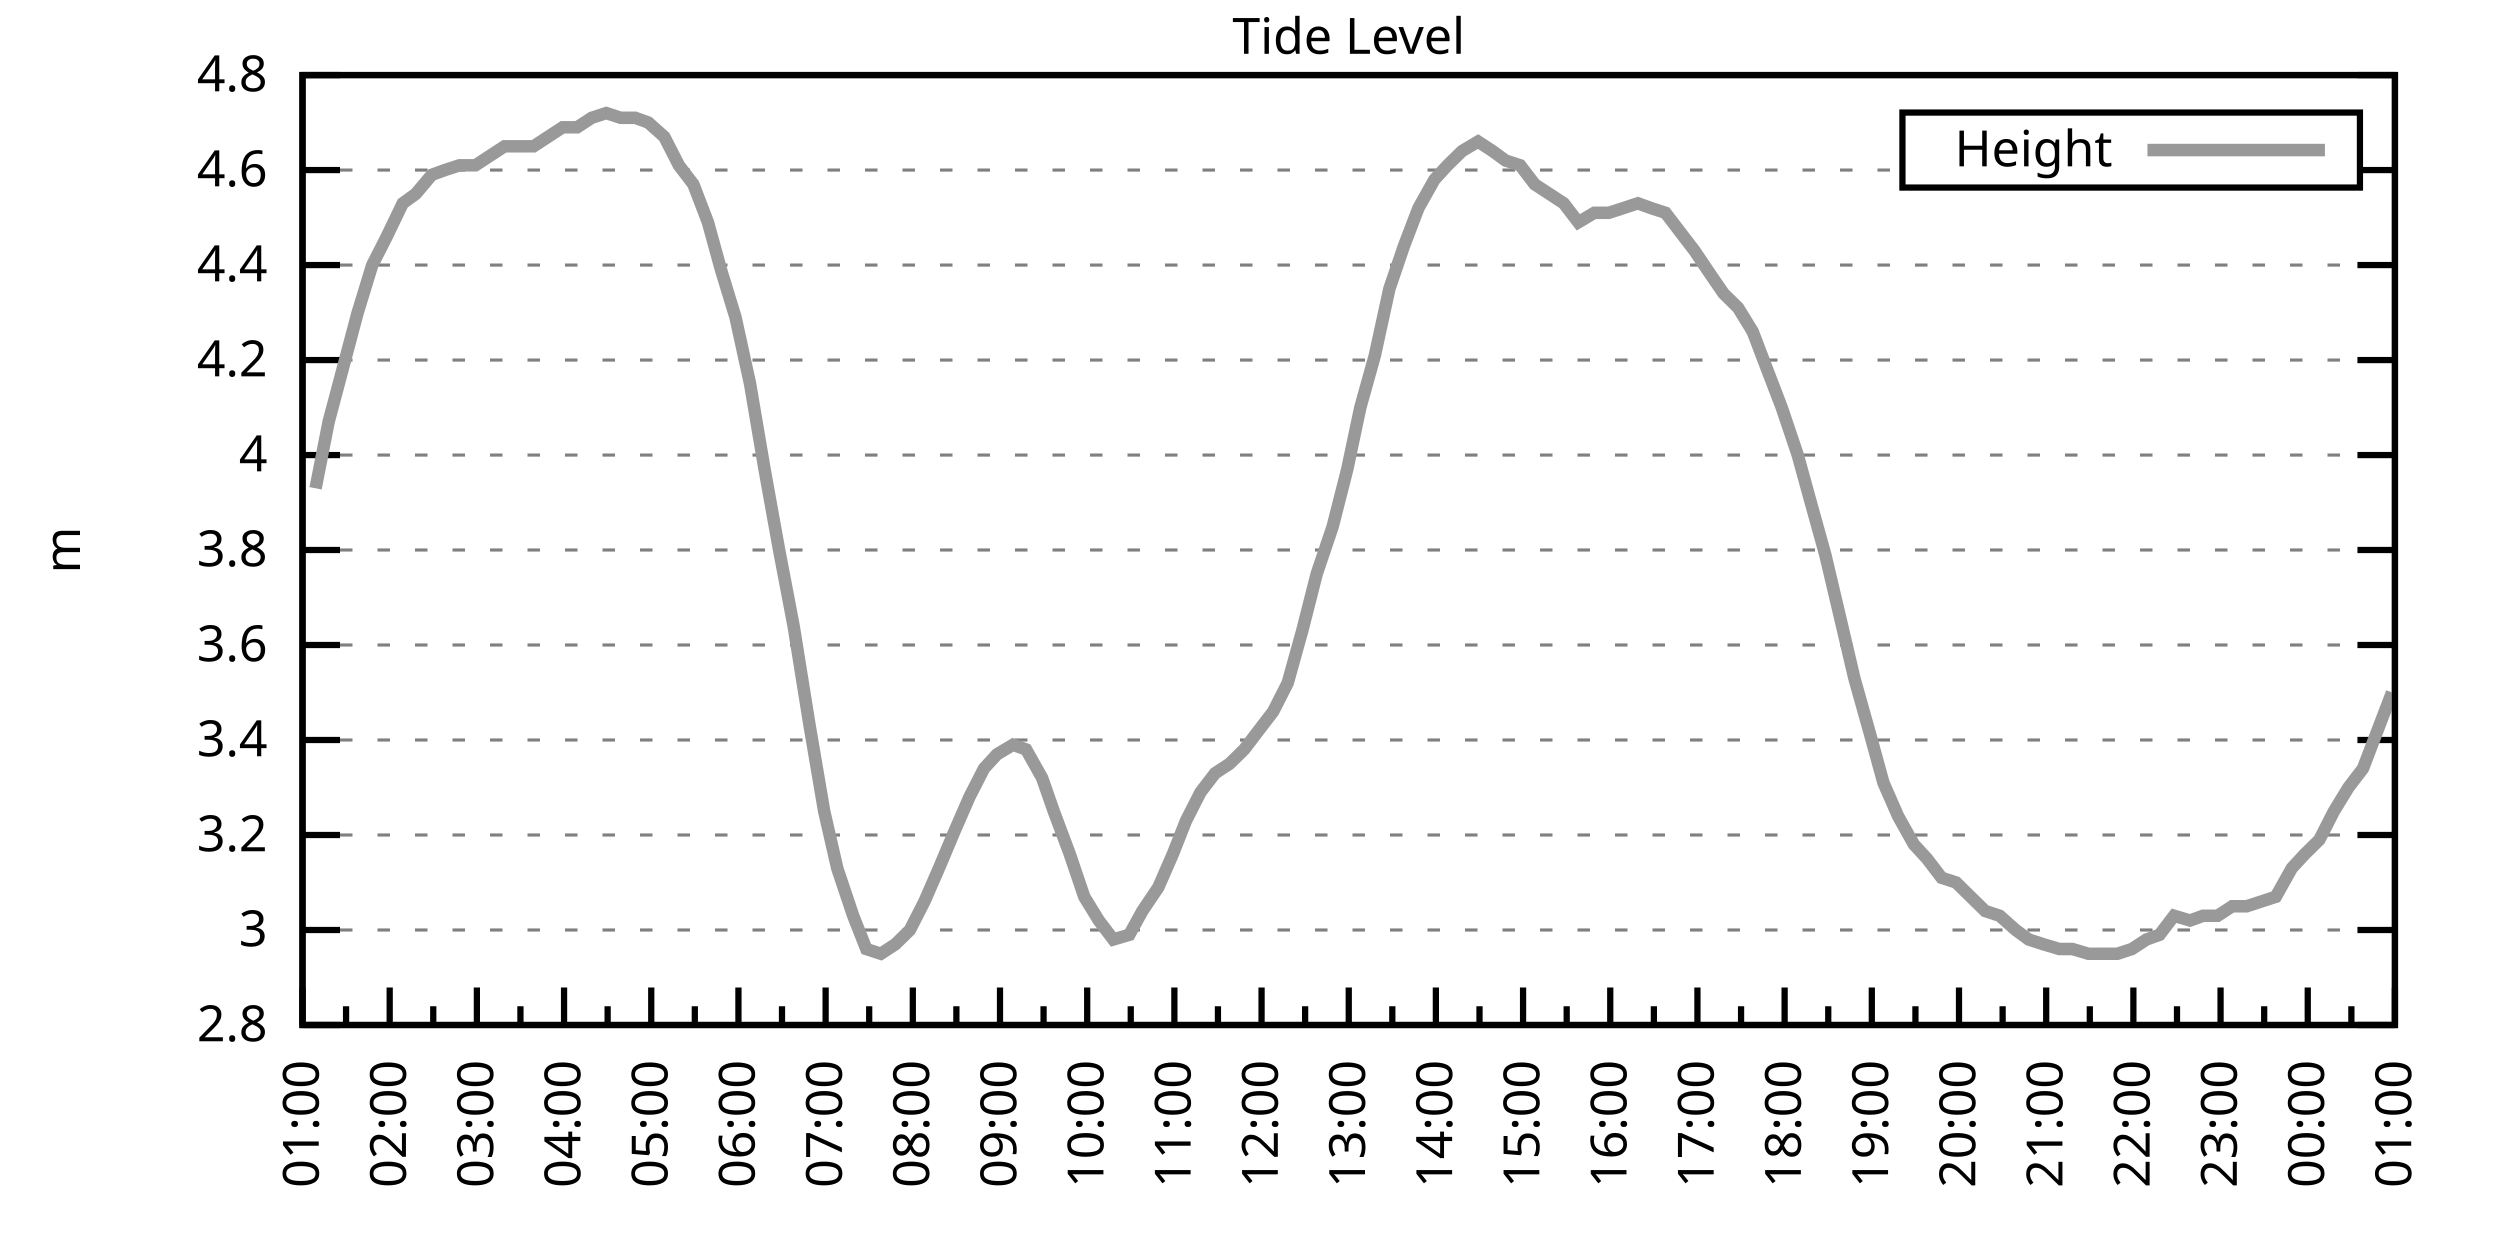
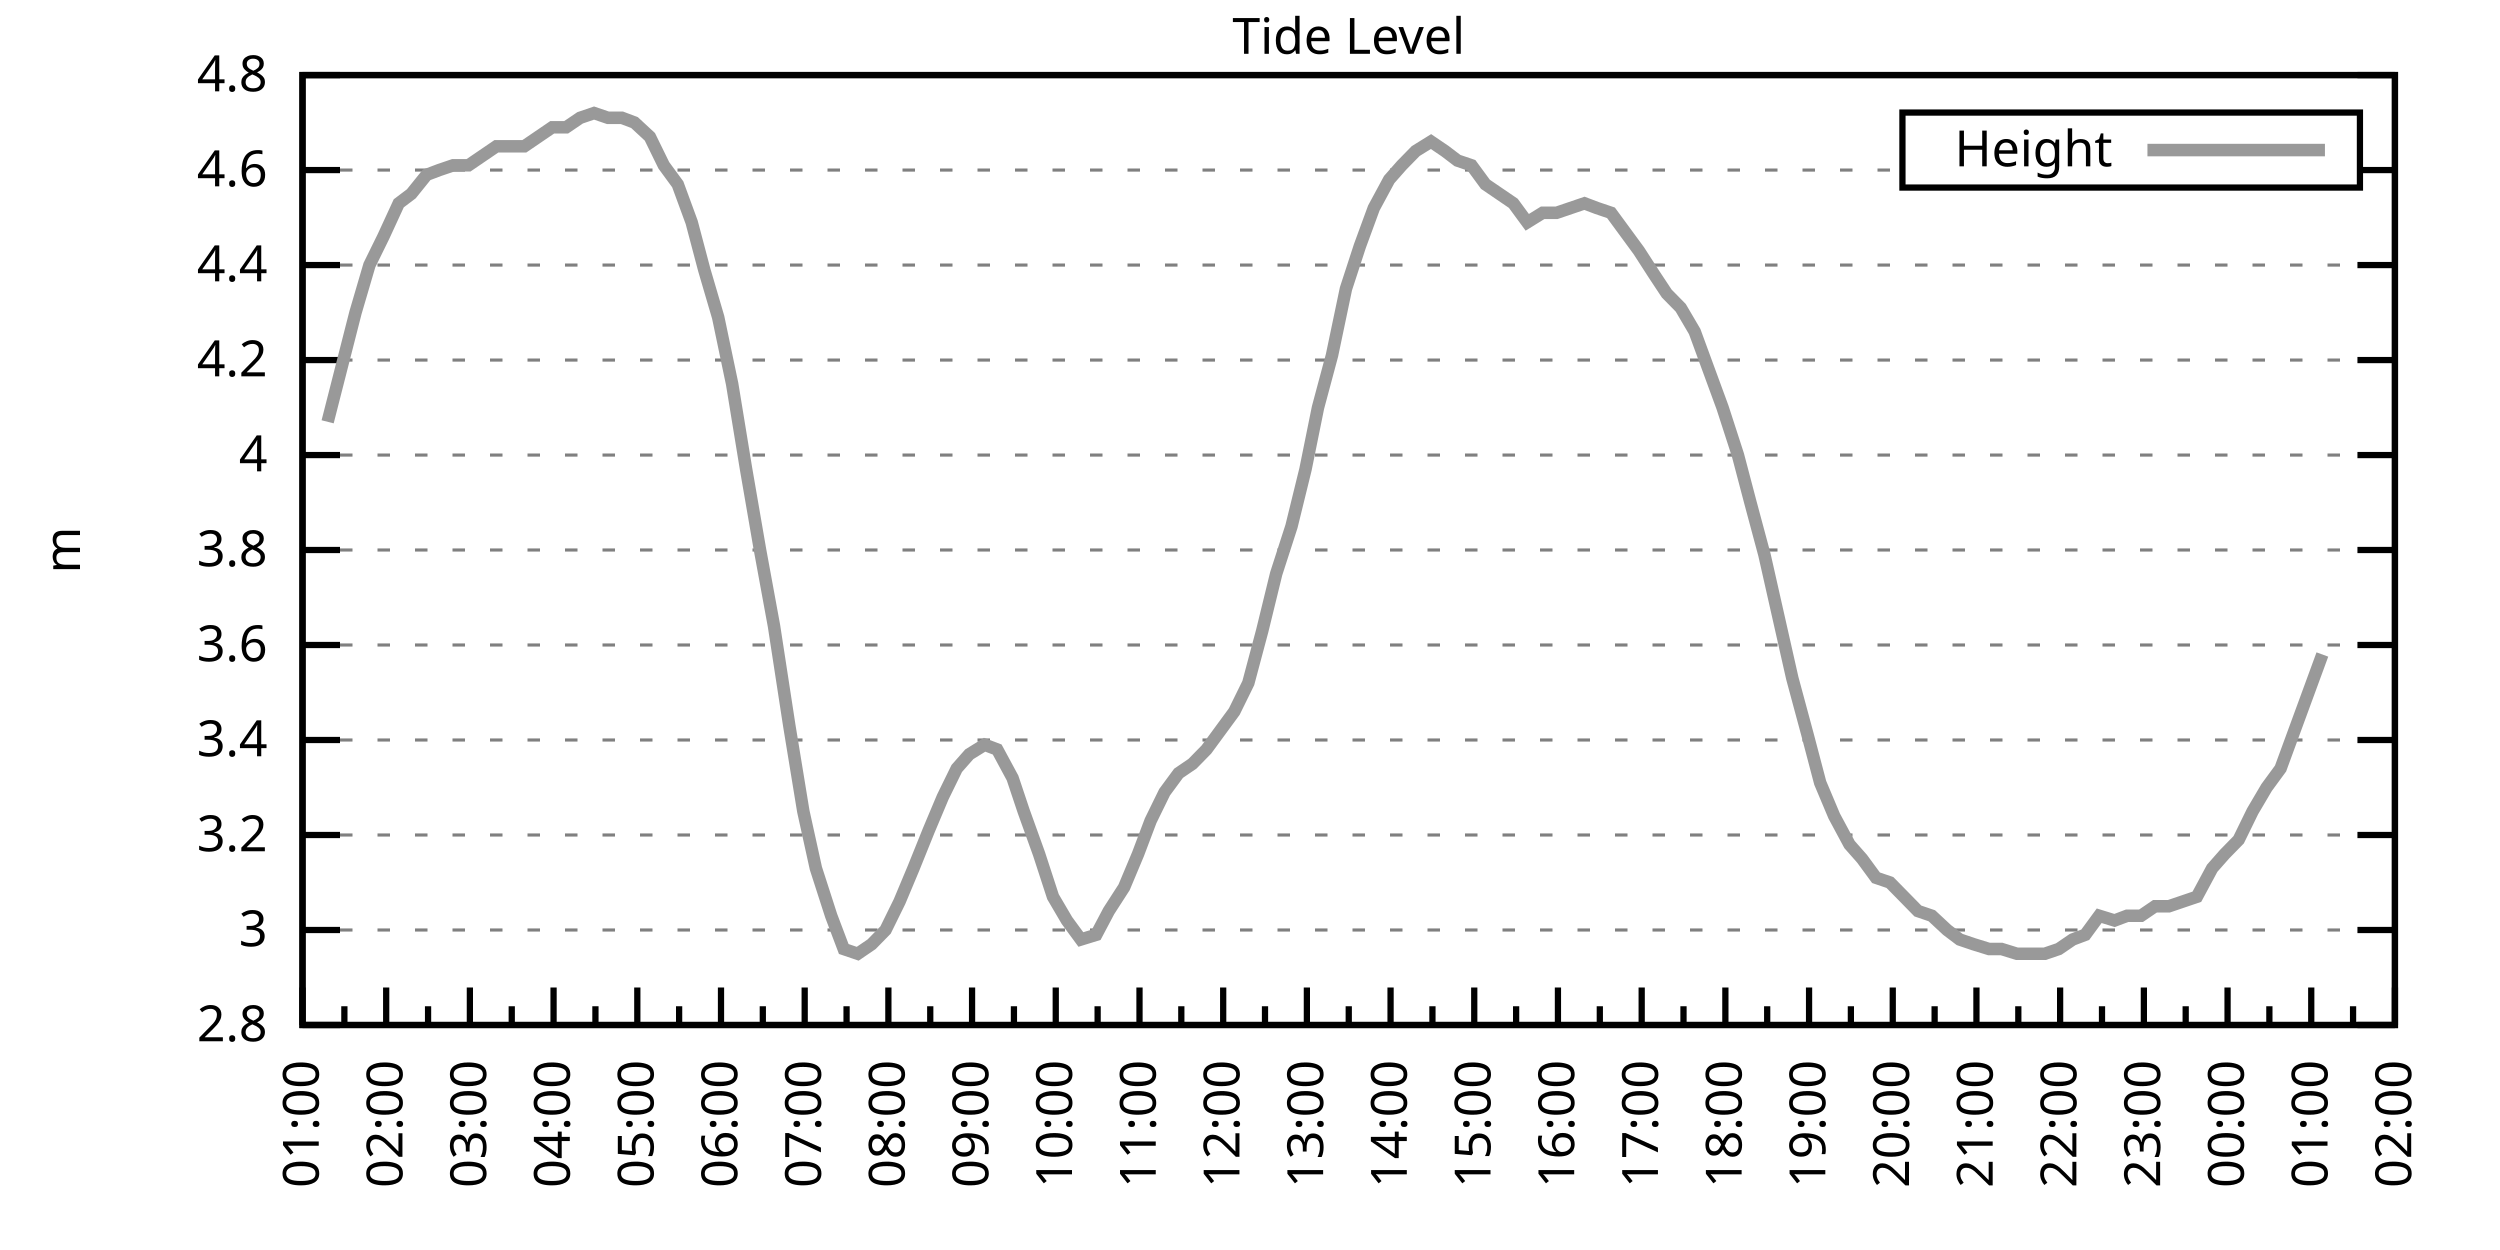
<svg xmlns="http://www.w3.org/2000/svg" xmlns:xlink="http://www.w3.org/1999/xlink" width="400" height="200" viewBox="0 0 400 200">
  <g id="gnuplot_canvas">
    <rect x="0" y="0" width="400" height="200" fill="none" />
    <defs>
      <circle id="gpDot" r="0.5" stroke-width="0.5" stroke="currentColor" />
      <path id="gpPt0" stroke-width="0.333" stroke="currentColor" d="M-1,0 h2 M0,-1 v2" />
      <path id="gpPt1" stroke-width="0.333" stroke="currentColor" d="M-1,-1 L1,1 M1,-1 L-1,1" />
      <path id="gpPt2" stroke-width="0.333" stroke="currentColor" d="M-1,0 L1,0 M0,-1 L0,1 M-1,-1 L1,1 M-1,1 L1,-1" />
      <rect id="gpPt3" stroke-width="0.333" stroke="currentColor" x="-1" y="-1" width="2" height="2" />
      <rect id="gpPt4" stroke-width="0.333" stroke="currentColor" fill="currentColor" x="-1" y="-1" width="2" height="2" />
      <circle id="gpPt5" stroke-width="0.333" stroke="currentColor" cx="0" cy="0" r="1" />
      <use xlink:href="#gpPt5" id="gpPt6" fill="currentColor" stroke="none" />
      <path id="gpPt7" stroke-width="0.333" stroke="currentColor" d="M0,-1.33 L-1.33,0.67 L1.33,0.67 z" />
      <use xlink:href="#gpPt7" id="gpPt8" fill="currentColor" stroke="none" />
      <use xlink:href="#gpPt7" id="gpPt9" stroke="currentColor" transform="rotate(180)" />
      <use xlink:href="#gpPt9" id="gpPt10" fill="currentColor" stroke="none" />
      <use xlink:href="#gpPt3" id="gpPt11" stroke="currentColor" transform="rotate(45)" />
      <use xlink:href="#gpPt11" id="gpPt12" fill="currentColor" stroke="none" />
      <path id="gpPt13" stroke-width="0.333" stroke="currentColor" d="M0,1.330 L1.265,0.411 L0.782,-1.067 L-0.782,-1.076 L-1.265,0.411 z" />
      <use xlink:href="#gpPt13" id="gpPt14" fill="currentColor" stroke="none" />
      <filter id="textbox" filterUnits="objectBoundingBox" x="0" y="0" height="1" width="1">
        <feFlood flood-color="white" flood-opacity="1" result="bgnd" />
        <feComposite in="SourceGraphic" in2="bgnd" operator="atop" />
      </filter>
      <filter id="greybox" filterUnits="objectBoundingBox" x="0" y="0" height="1" width="1">
        <feFlood flood-color="lightgrey" flood-opacity="1" result="grey" />
        <feComposite in="SourceGraphic" in2="grey" operator="atop" />
      </filter>
    </defs>
    <g fill="none" color="white" stroke="currentColor" stroke-width="1.00" stroke-linecap="butt" stroke-linejoin="miter">
</g>
    <g fill="none" color="black" stroke="currentColor" stroke-width="1.00" stroke-linecap="butt" stroke-linejoin="miter">
      <g stroke="none" shape-rendering="crispEdges">
        <polygon fill="rgb(255, 255, 255)" points="48.40,164.00 383.18,164.00 383.18,12.02 48.40,12.02 " />
      </g>
    </g>
    <g fill="none" color="black" stroke="currentColor" stroke-width="1.00" stroke-linecap="butt" stroke-linejoin="miter">
</g>
    <g fill="none" color="black" stroke="black" stroke-width="0.50" stroke-linecap="butt" stroke-linejoin="miter">
</g>
    <g fill="none" color="gray" stroke="currentColor" stroke-width="0.50" stroke-linecap="butt" stroke-linejoin="miter">
      <path stroke="gray" stroke-dasharray="2,4" class="gridline" d="M48.40,164.00 L383.19,164.00  " />
    </g>
    <g fill="none" color="gray" stroke="gray" stroke-width="1.00" stroke-linecap="butt" stroke-linejoin="miter">
</g>
    <g fill="none" color="black" stroke="currentColor" stroke-width="1.00" stroke-linecap="butt" stroke-linejoin="miter">
      <path stroke="black" d="M48.40,164.00 L54.40,164.00 M383.19,164.00 L377.19,164.00  " />
      <g transform="translate(42.80,166.60)" stroke="none" fill="black" font-family="Sans" font-size="8.00" text-anchor="end">
        <text>
          <tspan font-family="Sans"> 2.8</tspan>
        </text>
      </g>
    </g>
    <g fill="none" color="black" stroke="currentColor" stroke-width="1.00" stroke-linecap="butt" stroke-linejoin="miter">
</g>
    <g fill="none" color="black" stroke="black" stroke-width="0.50" stroke-linecap="butt" stroke-linejoin="miter">
</g>
    <g fill="none" color="gray" stroke="currentColor" stroke-width="0.50" stroke-linecap="butt" stroke-linejoin="miter">
      <path stroke="gray" stroke-dasharray="2,4" class="gridline" d="M48.40,148.80 L383.19,148.80  " />
    </g>
    <g fill="none" color="gray" stroke="gray" stroke-width="1.00" stroke-linecap="butt" stroke-linejoin="miter">
</g>
    <g fill="none" color="black" stroke="currentColor" stroke-width="1.00" stroke-linecap="butt" stroke-linejoin="miter">
      <path stroke="black" d="M48.40,148.80 L54.40,148.80 M383.19,148.80 L377.19,148.80  " />
      <g transform="translate(42.80,151.40)" stroke="none" fill="black" font-family="Sans" font-size="8.00" text-anchor="end">
        <text>
          <tspan font-family="Sans"> 3</tspan>
        </text>
      </g>
    </g>
    <g fill="none" color="black" stroke="currentColor" stroke-width="1.00" stroke-linecap="butt" stroke-linejoin="miter">
</g>
    <g fill="none" color="black" stroke="black" stroke-width="0.50" stroke-linecap="butt" stroke-linejoin="miter">
</g>
    <g fill="none" color="gray" stroke="currentColor" stroke-width="0.50" stroke-linecap="butt" stroke-linejoin="miter">
      <path stroke="gray" stroke-dasharray="2,4" class="gridline" d="M48.40,133.60 L383.19,133.60  " />
    </g>
    <g fill="none" color="gray" stroke="gray" stroke-width="1.00" stroke-linecap="butt" stroke-linejoin="miter">
</g>
    <g fill="none" color="black" stroke="currentColor" stroke-width="1.00" stroke-linecap="butt" stroke-linejoin="miter">
      <path stroke="black" d="M48.40,133.60 L54.40,133.60 M383.19,133.60 L377.19,133.60  " />
      <g transform="translate(42.80,136.20)" stroke="none" fill="black" font-family="Sans" font-size="8.00" text-anchor="end">
        <text>
          <tspan font-family="Sans"> 3.2</tspan>
        </text>
      </g>
    </g>
    <g fill="none" color="black" stroke="currentColor" stroke-width="1.00" stroke-linecap="butt" stroke-linejoin="miter">
</g>
    <g fill="none" color="black" stroke="black" stroke-width="0.50" stroke-linecap="butt" stroke-linejoin="miter">
</g>
    <g fill="none" color="gray" stroke="currentColor" stroke-width="0.50" stroke-linecap="butt" stroke-linejoin="miter">
      <path stroke="gray" stroke-dasharray="2,4" class="gridline" d="M48.40,118.40 L383.19,118.40  " />
    </g>
    <g fill="none" color="gray" stroke="gray" stroke-width="1.00" stroke-linecap="butt" stroke-linejoin="miter">
</g>
    <g fill="none" color="black" stroke="currentColor" stroke-width="1.00" stroke-linecap="butt" stroke-linejoin="miter">
      <path stroke="black" d="M48.40,118.40 L54.40,118.40 M383.19,118.40 L377.19,118.40  " />
      <g transform="translate(42.80,121.00)" stroke="none" fill="black" font-family="Sans" font-size="8.00" text-anchor="end">
        <text>
          <tspan font-family="Sans"> 3.4</tspan>
        </text>
      </g>
    </g>
    <g fill="none" color="black" stroke="currentColor" stroke-width="1.00" stroke-linecap="butt" stroke-linejoin="miter">
</g>
    <g fill="none" color="black" stroke="black" stroke-width="0.50" stroke-linecap="butt" stroke-linejoin="miter">
</g>
    <g fill="none" color="gray" stroke="currentColor" stroke-width="0.50" stroke-linecap="butt" stroke-linejoin="miter">
      <path stroke="gray" stroke-dasharray="2,4" class="gridline" d="M48.40,103.20 L383.19,103.20  " />
    </g>
    <g fill="none" color="gray" stroke="gray" stroke-width="1.00" stroke-linecap="butt" stroke-linejoin="miter">
</g>
    <g fill="none" color="black" stroke="currentColor" stroke-width="1.00" stroke-linecap="butt" stroke-linejoin="miter">
      <path stroke="black" d="M48.40,103.20 L54.40,103.20 M383.19,103.20 L377.19,103.20  " />
      <g transform="translate(42.80,105.80)" stroke="none" fill="black" font-family="Sans" font-size="8.00" text-anchor="end">
        <text>
          <tspan font-family="Sans"> 3.6</tspan>
        </text>
      </g>
    </g>
    <g fill="none" color="black" stroke="currentColor" stroke-width="1.00" stroke-linecap="butt" stroke-linejoin="miter">
</g>
    <g fill="none" color="black" stroke="black" stroke-width="0.50" stroke-linecap="butt" stroke-linejoin="miter">
</g>
    <g fill="none" color="gray" stroke="currentColor" stroke-width="0.50" stroke-linecap="butt" stroke-linejoin="miter">
      <path stroke="gray" stroke-dasharray="2,4" class="gridline" d="M48.40,88.00 L383.19,88.00  " />
    </g>
    <g fill="none" color="gray" stroke="gray" stroke-width="1.00" stroke-linecap="butt" stroke-linejoin="miter">
</g>
    <g fill="none" color="black" stroke="currentColor" stroke-width="1.00" stroke-linecap="butt" stroke-linejoin="miter">
      <path stroke="black" d="M48.40,88.00 L54.40,88.00 M383.19,88.00 L377.19,88.00  " />
      <g transform="translate(42.80,90.60)" stroke="none" fill="black" font-family="Sans" font-size="8.00" text-anchor="end">
        <text>
          <tspan font-family="Sans"> 3.8</tspan>
        </text>
      </g>
    </g>
    <g fill="none" color="black" stroke="currentColor" stroke-width="1.00" stroke-linecap="butt" stroke-linejoin="miter">
</g>
    <g fill="none" color="black" stroke="black" stroke-width="0.50" stroke-linecap="butt" stroke-linejoin="miter">
</g>
    <g fill="none" color="gray" stroke="currentColor" stroke-width="0.50" stroke-linecap="butt" stroke-linejoin="miter">
      <path stroke="gray" stroke-dasharray="2,4" class="gridline" d="M48.40,72.81 L383.19,72.81  " />
    </g>
    <g fill="none" color="gray" stroke="gray" stroke-width="1.00" stroke-linecap="butt" stroke-linejoin="miter">
</g>
    <g fill="none" color="black" stroke="currentColor" stroke-width="1.00" stroke-linecap="butt" stroke-linejoin="miter">
      <path stroke="black" d="M48.40,72.81 L54.40,72.81 M383.19,72.81 L377.19,72.81  " />
      <g transform="translate(42.80,75.41)" stroke="none" fill="black" font-family="Sans" font-size="8.00" text-anchor="end">
        <text>
          <tspan font-family="Sans"> 4</tspan>
        </text>
      </g>
    </g>
    <g fill="none" color="black" stroke="currentColor" stroke-width="1.00" stroke-linecap="butt" stroke-linejoin="miter">
</g>
    <g fill="none" color="black" stroke="black" stroke-width="0.50" stroke-linecap="butt" stroke-linejoin="miter">
</g>
    <g fill="none" color="gray" stroke="currentColor" stroke-width="0.50" stroke-linecap="butt" stroke-linejoin="miter">
      <path stroke="gray" stroke-dasharray="2,4" class="gridline" d="M48.40,57.61 L383.19,57.61  " />
    </g>
    <g fill="none" color="gray" stroke="gray" stroke-width="1.00" stroke-linecap="butt" stroke-linejoin="miter">
</g>
    <g fill="none" color="black" stroke="currentColor" stroke-width="1.00" stroke-linecap="butt" stroke-linejoin="miter">
      <path stroke="black" d="M48.40,57.61 L54.40,57.61 M383.19,57.61 L377.19,57.61  " />
      <g transform="translate(42.80,60.21)" stroke="none" fill="black" font-family="Sans" font-size="8.00" text-anchor="end">
        <text>
          <tspan font-family="Sans"> 4.2</tspan>
        </text>
      </g>
    </g>
    <g fill="none" color="black" stroke="currentColor" stroke-width="1.00" stroke-linecap="butt" stroke-linejoin="miter">
</g>
    <g fill="none" color="black" stroke="black" stroke-width="0.50" stroke-linecap="butt" stroke-linejoin="miter">
</g>
    <g fill="none" color="gray" stroke="currentColor" stroke-width="0.50" stroke-linecap="butt" stroke-linejoin="miter">
      <path stroke="gray" stroke-dasharray="2,4" class="gridline" d="M48.40,42.41 L383.19,42.41  " />
    </g>
    <g fill="none" color="gray" stroke="gray" stroke-width="1.00" stroke-linecap="butt" stroke-linejoin="miter">
</g>
    <g fill="none" color="black" stroke="currentColor" stroke-width="1.00" stroke-linecap="butt" stroke-linejoin="miter">
      <path stroke="black" d="M48.40,42.41 L54.40,42.41 M383.19,42.41 L377.19,42.41  " />
      <g transform="translate(42.80,45.01)" stroke="none" fill="black" font-family="Sans" font-size="8.00" text-anchor="end">
        <text>
          <tspan font-family="Sans"> 4.4</tspan>
        </text>
      </g>
    </g>
    <g fill="none" color="black" stroke="currentColor" stroke-width="1.00" stroke-linecap="butt" stroke-linejoin="miter">
</g>
    <g fill="none" color="black" stroke="black" stroke-width="0.50" stroke-linecap="butt" stroke-linejoin="miter">
</g>
    <g fill="none" color="gray" stroke="currentColor" stroke-width="0.50" stroke-linecap="butt" stroke-linejoin="miter">
      <path stroke="gray" stroke-dasharray="2,4" class="gridline" d="M48.40,27.21 L304.39,27.21 M377.59,27.21 L383.19,27.21  " />
    </g>
    <g fill="none" color="gray" stroke="gray" stroke-width="1.00" stroke-linecap="butt" stroke-linejoin="miter">
</g>
    <g fill="none" color="black" stroke="currentColor" stroke-width="1.00" stroke-linecap="butt" stroke-linejoin="miter">
      <path stroke="black" d="M48.40,27.21 L54.40,27.21 M383.19,27.21 L377.19,27.21  " />
      <g transform="translate(42.80,29.81)" stroke="none" fill="black" font-family="Sans" font-size="8.00" text-anchor="end">
        <text>
          <tspan font-family="Sans"> 4.6</tspan>
        </text>
      </g>
    </g>
    <g fill="none" color="black" stroke="currentColor" stroke-width="1.00" stroke-linecap="butt" stroke-linejoin="miter">
</g>
    <g fill="none" color="black" stroke="black" stroke-width="0.50" stroke-linecap="butt" stroke-linejoin="miter">
</g>
    <g fill="none" color="gray" stroke="currentColor" stroke-width="0.50" stroke-linecap="butt" stroke-linejoin="miter">
      <path stroke="gray" stroke-dasharray="2,4" class="gridline" d="M48.40,12.01 L383.19,12.01  " />
    </g>
    <g fill="none" color="gray" stroke="gray" stroke-width="1.00" stroke-linecap="butt" stroke-linejoin="miter">
</g>
    <g fill="none" color="black" stroke="currentColor" stroke-width="1.00" stroke-linecap="butt" stroke-linejoin="miter">
      <path stroke="black" d="M48.40,12.01 L54.40,12.01 M383.19,12.01 L377.19,12.01  " />
      <g transform="translate(42.80,14.61)" stroke="none" fill="black" font-family="Sans" font-size="8.00" text-anchor="end">
        <text>
          <tspan font-family="Sans"> 4.8</tspan>
        </text>
      </g>
    </g>
    <g fill="none" color="black" stroke="currentColor" stroke-width="1.00" stroke-linecap="butt" stroke-linejoin="miter">
      <path stroke="black" d="M48.40,164.00 L48.40,158.00  " />
      <g transform="translate(51.00,169.60) rotate(270)" stroke="none" fill="black" font-family="Sans" font-size="8.00" text-anchor="end">
        <text>
          <tspan font-family="Sans">01:00</tspan>
        </text>
      </g>
    </g>
    <g fill="none" color="black" stroke="currentColor" stroke-width="1.00" stroke-linecap="butt" stroke-linejoin="miter">
-       <path stroke="black" d="M55.37,164.00 L55.37,161.00 M62.35,164.00 L62.35,158.00  " />
-       <g transform="translate(64.95,169.60) rotate(270)" stroke="none" fill="black" font-family="Sans" font-size="8.00" text-anchor="end">
+       <path stroke="black" d="M55.10,164.00 L55.10,161.00 M61.79,164.00 L61.79,158.00  " />
+       <g transform="translate(64.39,169.60) rotate(270)" stroke="none" fill="black" font-family="Sans" font-size="8.00" text-anchor="end">
        <text>
          <tspan font-family="Sans">02:00</tspan>
        </text>
      </g>
    </g>
    <g fill="none" color="black" stroke="currentColor" stroke-width="1.00" stroke-linecap="butt" stroke-linejoin="miter">
-       <path stroke="black" d="M69.32,164.00 L69.32,161.00 M76.30,164.00 L76.30,158.00  " />
-       <g transform="translate(78.90,169.60) rotate(270)" stroke="none" fill="black" font-family="Sans" font-size="8.00" text-anchor="end">
+       <path stroke="black" d="M68.49,164.00 L68.49,161.00 M75.18,164.00 L75.18,158.00  " />
+       <g transform="translate(77.78,169.60) rotate(270)" stroke="none" fill="black" font-family="Sans" font-size="8.00" text-anchor="end">
        <text>
          <tspan font-family="Sans">03:00</tspan>
        </text>
      </g>
    </g>
    <g fill="none" color="black" stroke="currentColor" stroke-width="1.00" stroke-linecap="butt" stroke-linejoin="miter">
-       <path stroke="black" d="M83.27,164.00 L83.27,161.00 M90.25,164.00 L90.25,158.00  " />
-       <g transform="translate(92.85,169.60) rotate(270)" stroke="none" fill="black" font-family="Sans" font-size="8.00" text-anchor="end">
+       <path stroke="black" d="M81.88,164.00 L81.88,161.00 M88.57,164.00 L88.57,158.00  " />
+       <g transform="translate(91.17,169.60) rotate(270)" stroke="none" fill="black" font-family="Sans" font-size="8.00" text-anchor="end">
        <text>
          <tspan font-family="Sans">04:00</tspan>
        </text>
      </g>
    </g>
    <g fill="none" color="black" stroke="currentColor" stroke-width="1.00" stroke-linecap="butt" stroke-linejoin="miter">
-       <path stroke="black" d="M97.22,164.00 L97.22,161.00 M104.20,164.00 L104.20,158.00  " />
-       <g transform="translate(106.80,169.60) rotate(270)" stroke="none" fill="black" font-family="Sans" font-size="8.00" text-anchor="end">
+       <path stroke="black" d="M95.27,164.00 L95.27,161.00 M101.97,164.00 L101.97,158.00  " />
+       <g transform="translate(104.57,169.60) rotate(270)" stroke="none" fill="black" font-family="Sans" font-size="8.00" text-anchor="end">
        <text>
          <tspan font-family="Sans">05:00</tspan>
        </text>
      </g>
    </g>
    <g fill="none" color="black" stroke="currentColor" stroke-width="1.00" stroke-linecap="butt" stroke-linejoin="miter">
-       <path stroke="black" d="M111.17,164.00 L111.17,161.00 M118.15,164.00 L118.15,158.00  " />
-       <g transform="translate(120.75,169.60) rotate(270)" stroke="none" fill="black" font-family="Sans" font-size="8.00" text-anchor="end">
+       <path stroke="black" d="M108.66,164.00 L108.66,161.00 M115.36,164.00 L115.36,158.00  " />
+       <g transform="translate(117.96,169.60) rotate(270)" stroke="none" fill="black" font-family="Sans" font-size="8.00" text-anchor="end">
        <text>
          <tspan font-family="Sans">06:00</tspan>
        </text>
      </g>
    </g>
    <g fill="none" color="black" stroke="currentColor" stroke-width="1.00" stroke-linecap="butt" stroke-linejoin="miter">
-       <path stroke="black" d="M125.12,164.00 L125.12,161.00 M132.10,164.00 L132.10,158.00  " />
-       <g transform="translate(134.70,169.60) rotate(270)" stroke="none" fill="black" font-family="Sans" font-size="8.00" text-anchor="end">
+       <path stroke="black" d="M122.05,164.00 L122.05,161.00 M128.75,164.00 L128.75,158.00  " />
+       <g transform="translate(131.35,169.60) rotate(270)" stroke="none" fill="black" font-family="Sans" font-size="8.00" text-anchor="end">
        <text>
          <tspan font-family="Sans">07:00</tspan>
        </text>
      </g>
    </g>
    <g fill="none" color="black" stroke="currentColor" stroke-width="1.00" stroke-linecap="butt" stroke-linejoin="miter">
-       <path stroke="black" d="M139.07,164.00 L139.07,161.00 M146.05,164.00 L146.05,158.00  " />
-       <g transform="translate(148.65,169.60) rotate(270)" stroke="none" fill="black" font-family="Sans" font-size="8.00" text-anchor="end">
+       <path stroke="black" d="M135.45,164.00 L135.45,161.00 M142.14,164.00 L142.14,158.00  " />
+       <g transform="translate(144.74,169.60) rotate(270)" stroke="none" fill="black" font-family="Sans" font-size="8.00" text-anchor="end">
        <text>
          <tspan font-family="Sans">08:00</tspan>
        </text>
      </g>
    </g>
    <g fill="none" color="black" stroke="currentColor" stroke-width="1.00" stroke-linecap="butt" stroke-linejoin="miter">
-       <path stroke="black" d="M153.02,164.00 L153.02,161.00 M160.00,164.00 L160.00,158.00  " />
-       <g transform="translate(162.60,169.60) rotate(270)" stroke="none" fill="black" font-family="Sans" font-size="8.00" text-anchor="end">
+       <path stroke="black" d="M148.84,164.00 L148.84,161.00 M155.53,164.00 L155.53,158.00  " />
+       <g transform="translate(158.13,169.60) rotate(270)" stroke="none" fill="black" font-family="Sans" font-size="8.00" text-anchor="end">
        <text>
          <tspan font-family="Sans">09:00</tspan>
        </text>
      </g>
    </g>
    <g fill="none" color="black" stroke="currentColor" stroke-width="1.00" stroke-linecap="butt" stroke-linejoin="miter">
-       <path stroke="black" d="M166.97,164.00 L166.97,161.00 M173.95,164.00 L173.95,158.00  " />
-       <g transform="translate(176.55,169.60) rotate(270)" stroke="none" fill="black" font-family="Sans" font-size="8.00" text-anchor="end">
+       <path stroke="black" d="M162.23,164.00 L162.23,161.00 M168.92,164.00 L168.92,158.00  " />
+       <g transform="translate(171.52,169.60) rotate(270)" stroke="none" fill="black" font-family="Sans" font-size="8.00" text-anchor="end">
        <text>
          <tspan font-family="Sans">10:00</tspan>
        </text>
      </g>
    </g>
    <g fill="none" color="black" stroke="currentColor" stroke-width="1.00" stroke-linecap="butt" stroke-linejoin="miter">
-       <path stroke="black" d="M180.92,164.00 L180.92,161.00 M187.90,164.00 L187.90,158.00  " />
-       <g transform="translate(190.50,169.60) rotate(270)" stroke="none" fill="black" font-family="Sans" font-size="8.00" text-anchor="end">
+       <path stroke="black" d="M175.62,164.00 L175.62,161.00 M182.32,164.00 L182.32,158.00  " />
+       <g transform="translate(184.92,169.60) rotate(270)" stroke="none" fill="black" font-family="Sans" font-size="8.00" text-anchor="end">
        <text>
          <tspan font-family="Sans">11:00</tspan>
        </text>
      </g>
    </g>
    <g fill="none" color="black" stroke="currentColor" stroke-width="1.00" stroke-linecap="butt" stroke-linejoin="miter">
-       <path stroke="black" d="M194.87,164.00 L194.87,161.00 M201.85,164.00 L201.85,158.00  " />
-       <g transform="translate(204.45,169.60) rotate(270)" stroke="none" fill="black" font-family="Sans" font-size="8.00" text-anchor="end">
+       <path stroke="black" d="M189.01,164.00 L189.01,161.00 M195.71,164.00 L195.71,158.00  " />
+       <g transform="translate(198.31,169.60) rotate(270)" stroke="none" fill="black" font-family="Sans" font-size="8.00" text-anchor="end">
        <text>
          <tspan font-family="Sans">12:00</tspan>
        </text>
      </g>
    </g>
    <g fill="none" color="black" stroke="currentColor" stroke-width="1.00" stroke-linecap="butt" stroke-linejoin="miter">
-       <path stroke="black" d="M208.82,164.00 L208.82,161.00 M215.80,164.00 L215.80,158.00  " />
-       <g transform="translate(218.40,169.60) rotate(270)" stroke="none" fill="black" font-family="Sans" font-size="8.00" text-anchor="end">
+       <path stroke="black" d="M202.40,164.00 L202.40,161.00 M209.10,164.00 L209.10,158.00  " />
+       <g transform="translate(211.70,169.60) rotate(270)" stroke="none" fill="black" font-family="Sans" font-size="8.00" text-anchor="end">
        <text>
          <tspan font-family="Sans">13:00</tspan>
        </text>
      </g>
    </g>
    <g fill="none" color="black" stroke="currentColor" stroke-width="1.00" stroke-linecap="butt" stroke-linejoin="miter">
-       <path stroke="black" d="M222.77,164.00 L222.77,161.00 M229.74,164.00 L229.74,158.00  " />
-       <g transform="translate(232.34,169.60) rotate(270)" stroke="none" fill="black" font-family="Sans" font-size="8.00" text-anchor="end">
+       <path stroke="black" d="M215.80,164.00 L215.80,161.00 M222.49,164.00 L222.49,158.00  " />
+       <g transform="translate(225.09,169.60) rotate(270)" stroke="none" fill="black" font-family="Sans" font-size="8.00" text-anchor="end">
        <text>
          <tspan font-family="Sans">14:00</tspan>
        </text>
      </g>
    </g>
    <g fill="none" color="black" stroke="currentColor" stroke-width="1.00" stroke-linecap="butt" stroke-linejoin="miter">
-       <path stroke="black" d="M236.72,164.00 L236.72,161.00 M243.69,164.00 L243.69,158.00  " />
-       <g transform="translate(246.29,169.60) rotate(270)" stroke="none" fill="black" font-family="Sans" font-size="8.00" text-anchor="end">
+       <path stroke="black" d="M229.19,164.00 L229.19,161.00 M235.88,164.00 L235.88,158.00  " />
+       <g transform="translate(238.48,169.60) rotate(270)" stroke="none" fill="black" font-family="Sans" font-size="8.00" text-anchor="end">
        <text>
          <tspan font-family="Sans">15:00</tspan>
        </text>
      </g>
    </g>
    <g fill="none" color="black" stroke="currentColor" stroke-width="1.00" stroke-linecap="butt" stroke-linejoin="miter">
-       <path stroke="black" d="M250.67,164.00 L250.67,161.00 M257.64,164.00 L257.64,158.00  " />
-       <g transform="translate(260.24,169.60) rotate(270)" stroke="none" fill="black" font-family="Sans" font-size="8.00" text-anchor="end">
+       <path stroke="black" d="M242.58,164.00 L242.58,161.00 M249.27,164.00 L249.27,158.00  " />
+       <g transform="translate(251.87,169.60) rotate(270)" stroke="none" fill="black" font-family="Sans" font-size="8.00" text-anchor="end">
        <text>
          <tspan font-family="Sans">16:00</tspan>
        </text>
      </g>
    </g>
    <g fill="none" color="black" stroke="currentColor" stroke-width="1.00" stroke-linecap="butt" stroke-linejoin="miter">
-       <path stroke="black" d="M264.62,164.00 L264.62,161.00 M271.59,164.00 L271.59,158.00  " />
-       <g transform="translate(274.19,169.60) rotate(270)" stroke="none" fill="black" font-family="Sans" font-size="8.00" text-anchor="end">
+       <path stroke="black" d="M255.97,164.00 L255.97,161.00 M262.67,164.00 L262.67,158.00  " />
+       <g transform="translate(265.27,169.60) rotate(270)" stroke="none" fill="black" font-family="Sans" font-size="8.00" text-anchor="end">
        <text>
          <tspan font-family="Sans">17:00</tspan>
        </text>
      </g>
    </g>
    <g fill="none" color="black" stroke="currentColor" stroke-width="1.00" stroke-linecap="butt" stroke-linejoin="miter">
-       <path stroke="black" d="M278.57,164.00 L278.57,161.00 M285.54,164.00 L285.54,158.00  " />
-       <g transform="translate(288.14,169.60) rotate(270)" stroke="none" fill="black" font-family="Sans" font-size="8.00" text-anchor="end">
+       <path stroke="black" d="M269.36,164.00 L269.36,161.00 M276.06,164.00 L276.06,158.00  " />
+       <g transform="translate(278.66,169.60) rotate(270)" stroke="none" fill="black" font-family="Sans" font-size="8.00" text-anchor="end">
        <text>
          <tspan font-family="Sans">18:00</tspan>
        </text>
      </g>
    </g>
    <g fill="none" color="black" stroke="currentColor" stroke-width="1.00" stroke-linecap="butt" stroke-linejoin="miter">
-       <path stroke="black" d="M292.52,164.00 L292.52,161.00 M299.49,164.00 L299.49,158.00  " />
-       <g transform="translate(302.09,169.60) rotate(270)" stroke="none" fill="black" font-family="Sans" font-size="8.00" text-anchor="end">
+       <path stroke="black" d="M282.75,164.00 L282.75,161.00 M289.45,164.00 L289.45,158.00  " />
+       <g transform="translate(292.05,169.60) rotate(270)" stroke="none" fill="black" font-family="Sans" font-size="8.00" text-anchor="end">
        <text>
          <tspan font-family="Sans">19:00</tspan>
        </text>
      </g>
    </g>
    <g fill="none" color="black" stroke="currentColor" stroke-width="1.00" stroke-linecap="butt" stroke-linejoin="miter">
-       <path stroke="black" d="M306.47,164.00 L306.47,161.00 M313.44,164.00 L313.44,158.00  " />
-       <g transform="translate(316.04,169.60) rotate(270)" stroke="none" fill="black" font-family="Sans" font-size="8.00" text-anchor="end">
+       <path stroke="black" d="M296.14,164.00 L296.14,161.00 M302.84,164.00 L302.84,158.00  " />
+       <g transform="translate(305.44,169.60) rotate(270)" stroke="none" fill="black" font-family="Sans" font-size="8.00" text-anchor="end">
        <text>
          <tspan font-family="Sans">20:00</tspan>
        </text>
      </g>
    </g>
    <g fill="none" color="black" stroke="currentColor" stroke-width="1.00" stroke-linecap="butt" stroke-linejoin="miter">
-       <path stroke="black" d="M320.42,164.00 L320.42,161.00 M327.39,164.00 L327.39,158.00  " />
-       <g transform="translate(329.99,169.60) rotate(270)" stroke="none" fill="black" font-family="Sans" font-size="8.00" text-anchor="end">
+       <path stroke="black" d="M309.54,164.00 L309.54,161.00 M316.23,164.00 L316.23,158.00  " />
+       <g transform="translate(318.83,169.60) rotate(270)" stroke="none" fill="black" font-family="Sans" font-size="8.00" text-anchor="end">
        <text>
          <tspan font-family="Sans">21:00</tspan>
        </text>
      </g>
    </g>
    <g fill="none" color="black" stroke="currentColor" stroke-width="1.00" stroke-linecap="butt" stroke-linejoin="miter">
-       <path stroke="black" d="M334.37,164.00 L334.37,161.00 M341.34,164.00 L341.34,158.00  " />
-       <g transform="translate(343.94,169.60) rotate(270)" stroke="none" fill="black" font-family="Sans" font-size="8.00" text-anchor="end">
+       <path stroke="black" d="M322.93,164.00 L322.93,161.00 M329.62,164.00 L329.62,158.00  " />
+       <g transform="translate(332.22,169.60) rotate(270)" stroke="none" fill="black" font-family="Sans" font-size="8.00" text-anchor="end">
        <text>
          <tspan font-family="Sans">22:00</tspan>
        </text>
      </g>
    </g>
    <g fill="none" color="black" stroke="currentColor" stroke-width="1.00" stroke-linecap="butt" stroke-linejoin="miter">
-       <path stroke="black" d="M348.32,164.00 L348.32,161.00 M355.29,164.00 L355.29,158.00  " />
-       <g transform="translate(357.89,169.60) rotate(270)" stroke="none" fill="black" font-family="Sans" font-size="8.00" text-anchor="end">
+       <path stroke="black" d="M336.32,164.00 L336.32,161.00 M343.02,164.00 L343.02,158.00  " />
+       <g transform="translate(345.62,169.60) rotate(270)" stroke="none" fill="black" font-family="Sans" font-size="8.00" text-anchor="end">
        <text>
          <tspan font-family="Sans">23:00</tspan>
        </text>
      </g>
    </g>
    <g fill="none" color="black" stroke="currentColor" stroke-width="1.00" stroke-linecap="butt" stroke-linejoin="miter">
-       <path stroke="black" d="M362.27,164.00 L362.27,161.00 M369.24,164.00 L369.24,158.00  " />
-       <g transform="translate(371.84,169.60) rotate(270)" stroke="none" fill="black" font-family="Sans" font-size="8.00" text-anchor="end">
+       <path stroke="black" d="M349.71,164.00 L349.71,161.00 M356.41,164.00 L356.41,158.00  " />
+       <g transform="translate(359.01,169.60) rotate(270)" stroke="none" fill="black" font-family="Sans" font-size="8.00" text-anchor="end">
        <text>
          <tspan font-family="Sans">00:00</tspan>
        </text>
      </g>
    </g>
    <g fill="none" color="black" stroke="currentColor" stroke-width="1.00" stroke-linecap="butt" stroke-linejoin="miter">
-       <path stroke="black" d="M376.22,164.00 L376.22,161.00 M383.19,164.00 L383.19,158.00  " />
+       <path stroke="black" d="M363.10,164.00 L363.10,161.00 M369.80,164.00 L369.80,158.00  " />
+       <g transform="translate(372.40,169.60) rotate(270)" stroke="none" fill="black" font-family="Sans" font-size="8.00" text-anchor="end">
+         <text>
+           <tspan font-family="Sans">01:00</tspan>
+         </text>
+       </g>
+     </g>
+     <g fill="none" color="black" stroke="currentColor" stroke-width="1.00" stroke-linecap="butt" stroke-linejoin="miter">
+       <path stroke="black" d="M376.49,164.00 L376.49,161.00 M383.19,164.00 L383.19,158.00  " />
      <g transform="translate(385.79,169.60) rotate(270)" stroke="none" fill="black" font-family="Sans" font-size="8.00" text-anchor="end">
        <text>
-           <tspan font-family="Sans">01:00</tspan>
+           <tspan font-family="Sans">02:00</tspan>
        </text>
      </g>
    </g>
    <g fill="none" color="black" stroke="currentColor" stroke-width="1.00" stroke-linecap="butt" stroke-linejoin="miter">
</g>
    <g fill="none" color="black" stroke="currentColor" stroke-width="1.00" stroke-linecap="butt" stroke-linejoin="miter">
      <path stroke="black" d="M48.40,12.01 L48.40,164.00 L383.19,164.00 L383.19,12.01 L48.40,12.01 Z  " />
    </g>
    <g fill="none" color="black" stroke="currentColor" stroke-width="1.00" stroke-linecap="butt" stroke-linejoin="miter">
      <g transform="translate(12.80,88.01) rotate(270)" stroke="none" fill="black" font-family="Sans" font-size="8.00" text-anchor="middle">
        <text>
          <tspan font-family="Sans">m</tspan>
        </text>
      </g>
    </g>
    <g fill="none" color="black" stroke="currentColor" stroke-width="1.00" stroke-linecap="butt" stroke-linejoin="miter">
</g>
    <g fill="none" color="black" stroke="currentColor" stroke-width="1.00" stroke-linecap="butt" stroke-linejoin="miter">
      <path stroke="black" d="M304.39,30.01 L304.39,18.01 L377.59,18.01 L377.59,30.01 L304.39,30.01 Z  " />
    </g>
    <g id="Tide_level_plot_1">
      <g fill="none" color="white" stroke="black" stroke-width="2.00" stroke-linecap="butt" stroke-linejoin="miter">
</g>
      <g fill="none" color="black" stroke="currentColor" stroke-width="2.00" stroke-linecap="butt" stroke-linejoin="miter">
        <g transform="translate(337.99,26.61)" stroke="none" fill="black" font-family="Sans" font-size="8.00" text-anchor="end">
          <text>
            <tspan font-family="Sans">Height</tspan>
          </text>
        </g>
      </g>
      <g fill="none" color="black" stroke="currentColor" stroke-width="2.00" stroke-linecap="butt" stroke-linejoin="miter">
-         <path stroke="rgb(153, 153, 153)" d="M343.59,24.01 L371.99,24.01 M50.49,78.13 L52.58,67.49 L57.23,50.01 L59.56,42.41 L61.88,37.85 L64.44,32.53   L66.53,31.01 L69.09,27.97 L71.18,27.21 L73.51,26.45 L76.07,26.45 L78.39,24.93 L80.72,23.41 L83.04,23.41   L85.37,23.41 L87.69,21.89 L90.02,20.37 L92.34,20.37 L94.67,18.85 L96.99,18.09 L99.32,18.85 L101.64,18.85   L103.73,19.61 L106.29,21.89 L108.62,26.45 L110.94,29.49 L113.27,35.57 L115.36,43.17 L117.68,50.77 L120.01,61.41   L122.33,75.09 L124.66,88.01 L126.98,100.16 L129.54,116.12 L131.87,129.80 L133.96,138.92 L136.51,146.52 L138.61,151.84   L140.93,152.60 L143.26,151.08 L145.58,148.80 L147.91,144.24 L150.23,138.92 L152.79,132.84 L155.11,127.52 L157.44,122.96   L159.53,120.68 L162.09,119.16 L164.18,119.92 L166.74,124.48 L168.60,129.80 L171.16,136.64 L173.48,143.48 L175.81,147.28   L178.13,150.32 L180.69,149.56 L182.78,145.76 L185.34,141.96 L187.66,136.64 L189.76,131.32 L192.08,126.76 L194.41,123.72   L196.73,122.20 L199.06,119.92 L201.38,116.88 L203.71,113.84 L206.03,109.28 L208.36,100.92 L210.68,91.80 L213.24,84.21   L215.56,75.09 L217.65,65.21 L219.98,56.85 L222.30,46.21 L224.63,39.37 L226.95,33.29 L229.51,28.73 L231.60,26.45   L233.93,24.17 L236.49,22.65 L238.81,24.17 L240.90,25.69 L243.23,26.45 L245.55,29.49 L247.88,31.01 L250.20,32.53   L252.53,35.57 L255.09,34.05 L257.41,34.05 L259.74,33.29 L262.06,32.53 L264.15,33.29 L266.48,34.05 L268.80,37.09   L271.13,40.13 L273.69,43.93 L275.78,46.97 L278.10,49.25 L280.43,53.05 L282.75,59.13 L285.08,65.21 L287.64,72.81   L289.73,80.41 L292.05,88.76 L294.38,98.64 L296.70,108.52 L299.26,117.64 L301.35,125.24 L303.68,130.56 L306.23,135.12   L308.33,137.40 L310.65,140.44 L312.98,141.20 L315.30,143.48 L317.63,145.76 L319.95,146.52 L322.51,148.80 L324.60,150.32   L326.93,151.08 L329.48,151.84 L331.58,151.84 L334.13,152.60 L336.46,152.60 L338.78,152.60 L341.11,151.84 L343.43,150.32   L345.53,149.56 L347.85,146.52 L350.41,147.28 L352.50,146.52 L354.83,146.52 L357.15,145.00 L359.48,145.00 L361.80,144.24   L364.13,143.48 L366.68,138.92 L368.78,136.64 L371.10,134.36 L373.43,129.80 L375.75,126.00 L378.08,122.96 L380.40,116.88   L382.73,110.80  " />
+         <path stroke="rgb(153, 153, 153)" d="M343.59,24.01 L371.99,24.01 M52.42,67.49 L56.88,50.01 L59.11,42.41 L61.35,37.85 L63.80,32.53 L65.81,31.01   L68.26,27.97 L70.27,27.21 L72.50,26.45 L74.96,26.45 L77.19,24.93 L79.42,23.41 L81.66,23.41 L83.89,23.41   L86.12,21.89 L88.35,20.37 L90.58,20.37 L92.82,18.85 L95.05,18.09 L97.28,18.85 L99.51,18.85 L101.52,19.61   L103.98,21.89 L106.21,26.45 L108.44,29.49 L110.67,35.57 L112.68,43.17 L114.91,50.77 L117.14,61.41 L119.38,75.09   L121.61,88.01 L123.84,100.16 L126.29,116.12 L128.53,129.80 L130.54,138.92 L132.99,146.52 L135.00,151.84 L137.23,152.60   L139.46,151.08 L141.69,148.80 L143.93,144.24 L146.16,138.92 L148.61,132.84 L150.85,127.52 L153.08,122.96 L155.09,120.68   L157.54,119.16 L159.55,119.92 L162.01,124.48 L163.79,129.80 L166.25,136.64 L168.48,143.48 L170.71,147.28 L172.94,150.32   L175.40,149.56 L177.41,145.76 L179.86,141.96 L182.09,136.64 L184.10,131.32 L186.33,126.76 L188.57,123.72 L190.80,122.20   L193.03,119.92 L195.26,116.88 L197.49,113.84 L199.73,109.28 L201.96,100.92 L204.19,91.80 L206.64,84.21 L208.88,75.09   L210.88,65.21 L213.12,56.85 L215.35,46.21 L217.58,39.37 L219.81,33.29 L222.27,28.73 L224.28,26.45 L226.51,24.17   L228.96,22.65 L231.20,24.17 L233.20,25.69 L235.44,26.45 L237.67,29.49 L239.90,31.01 L242.13,32.53 L244.36,35.57   L246.82,34.05 L249.05,34.05 L251.28,33.29 L253.51,32.53 L255.52,33.29 L257.76,34.05 L259.99,37.09 L262.22,40.13   L264.67,43.93 L266.68,46.97 L268.92,49.25 L271.15,53.05 L273.38,59.13 L275.61,65.21 L278.07,72.81 L280.07,80.41   L282.31,88.76 L284.54,98.64 L286.77,108.52 L289.23,117.64 L291.23,125.24 L293.47,130.56 L295.92,135.12 L297.93,137.40   L300.16,140.44 L302.39,141.20 L304.63,143.48 L306.86,145.76 L309.09,146.52 L311.54,148.80 L313.55,150.32 L315.79,151.08   L318.24,151.84 L320.25,151.84 L322.70,152.60 L324.94,152.60 L327.17,152.60 L329.40,151.84 L331.63,150.32 L333.64,149.56   L335.87,146.52 L338.33,147.28 L340.34,146.52 L342.57,146.52 L344.80,145.00 L347.03,145.00 L349.26,144.24 L351.50,143.48   L353.95,138.92 L355.96,136.64 L358.19,134.36 L360.42,129.80 L362.66,126.00 L364.89,122.96 L367.12,116.88 L369.35,110.80   L371.58,104.72  " />
      </g>
    </g>
    <g fill="none" color="black" stroke="currentColor" stroke-width="2.00" stroke-linecap="butt" stroke-linejoin="miter">
</g>
    <g fill="none" color="black" stroke="black" stroke-width="1.00" stroke-linecap="butt" stroke-linejoin="miter">
</g>
    <g fill="none" color="black" stroke="currentColor" stroke-width="1.00" stroke-linecap="butt" stroke-linejoin="miter">
      <path stroke="black" d="M48.40,12.01 L48.40,164.00 L383.19,164.00 L383.19,12.01 L48.40,12.01 Z  " />
    </g>
    <g fill="none" color="black" stroke="currentColor" stroke-width="1.00" stroke-linecap="butt" stroke-linejoin="miter">
      <g transform="translate(215.79,8.61)" stroke="none" fill="black" font-family="Sans" font-size="8.00" text-anchor="middle">
        <text>
          <tspan font-family="Sans">Tide Level</tspan>
        </text>
      </g>
    </g>
    <g fill="none" color="black" stroke="currentColor" stroke-width="1.00" stroke-linecap="butt" stroke-linejoin="miter">
</g>
  </g>
</svg>
